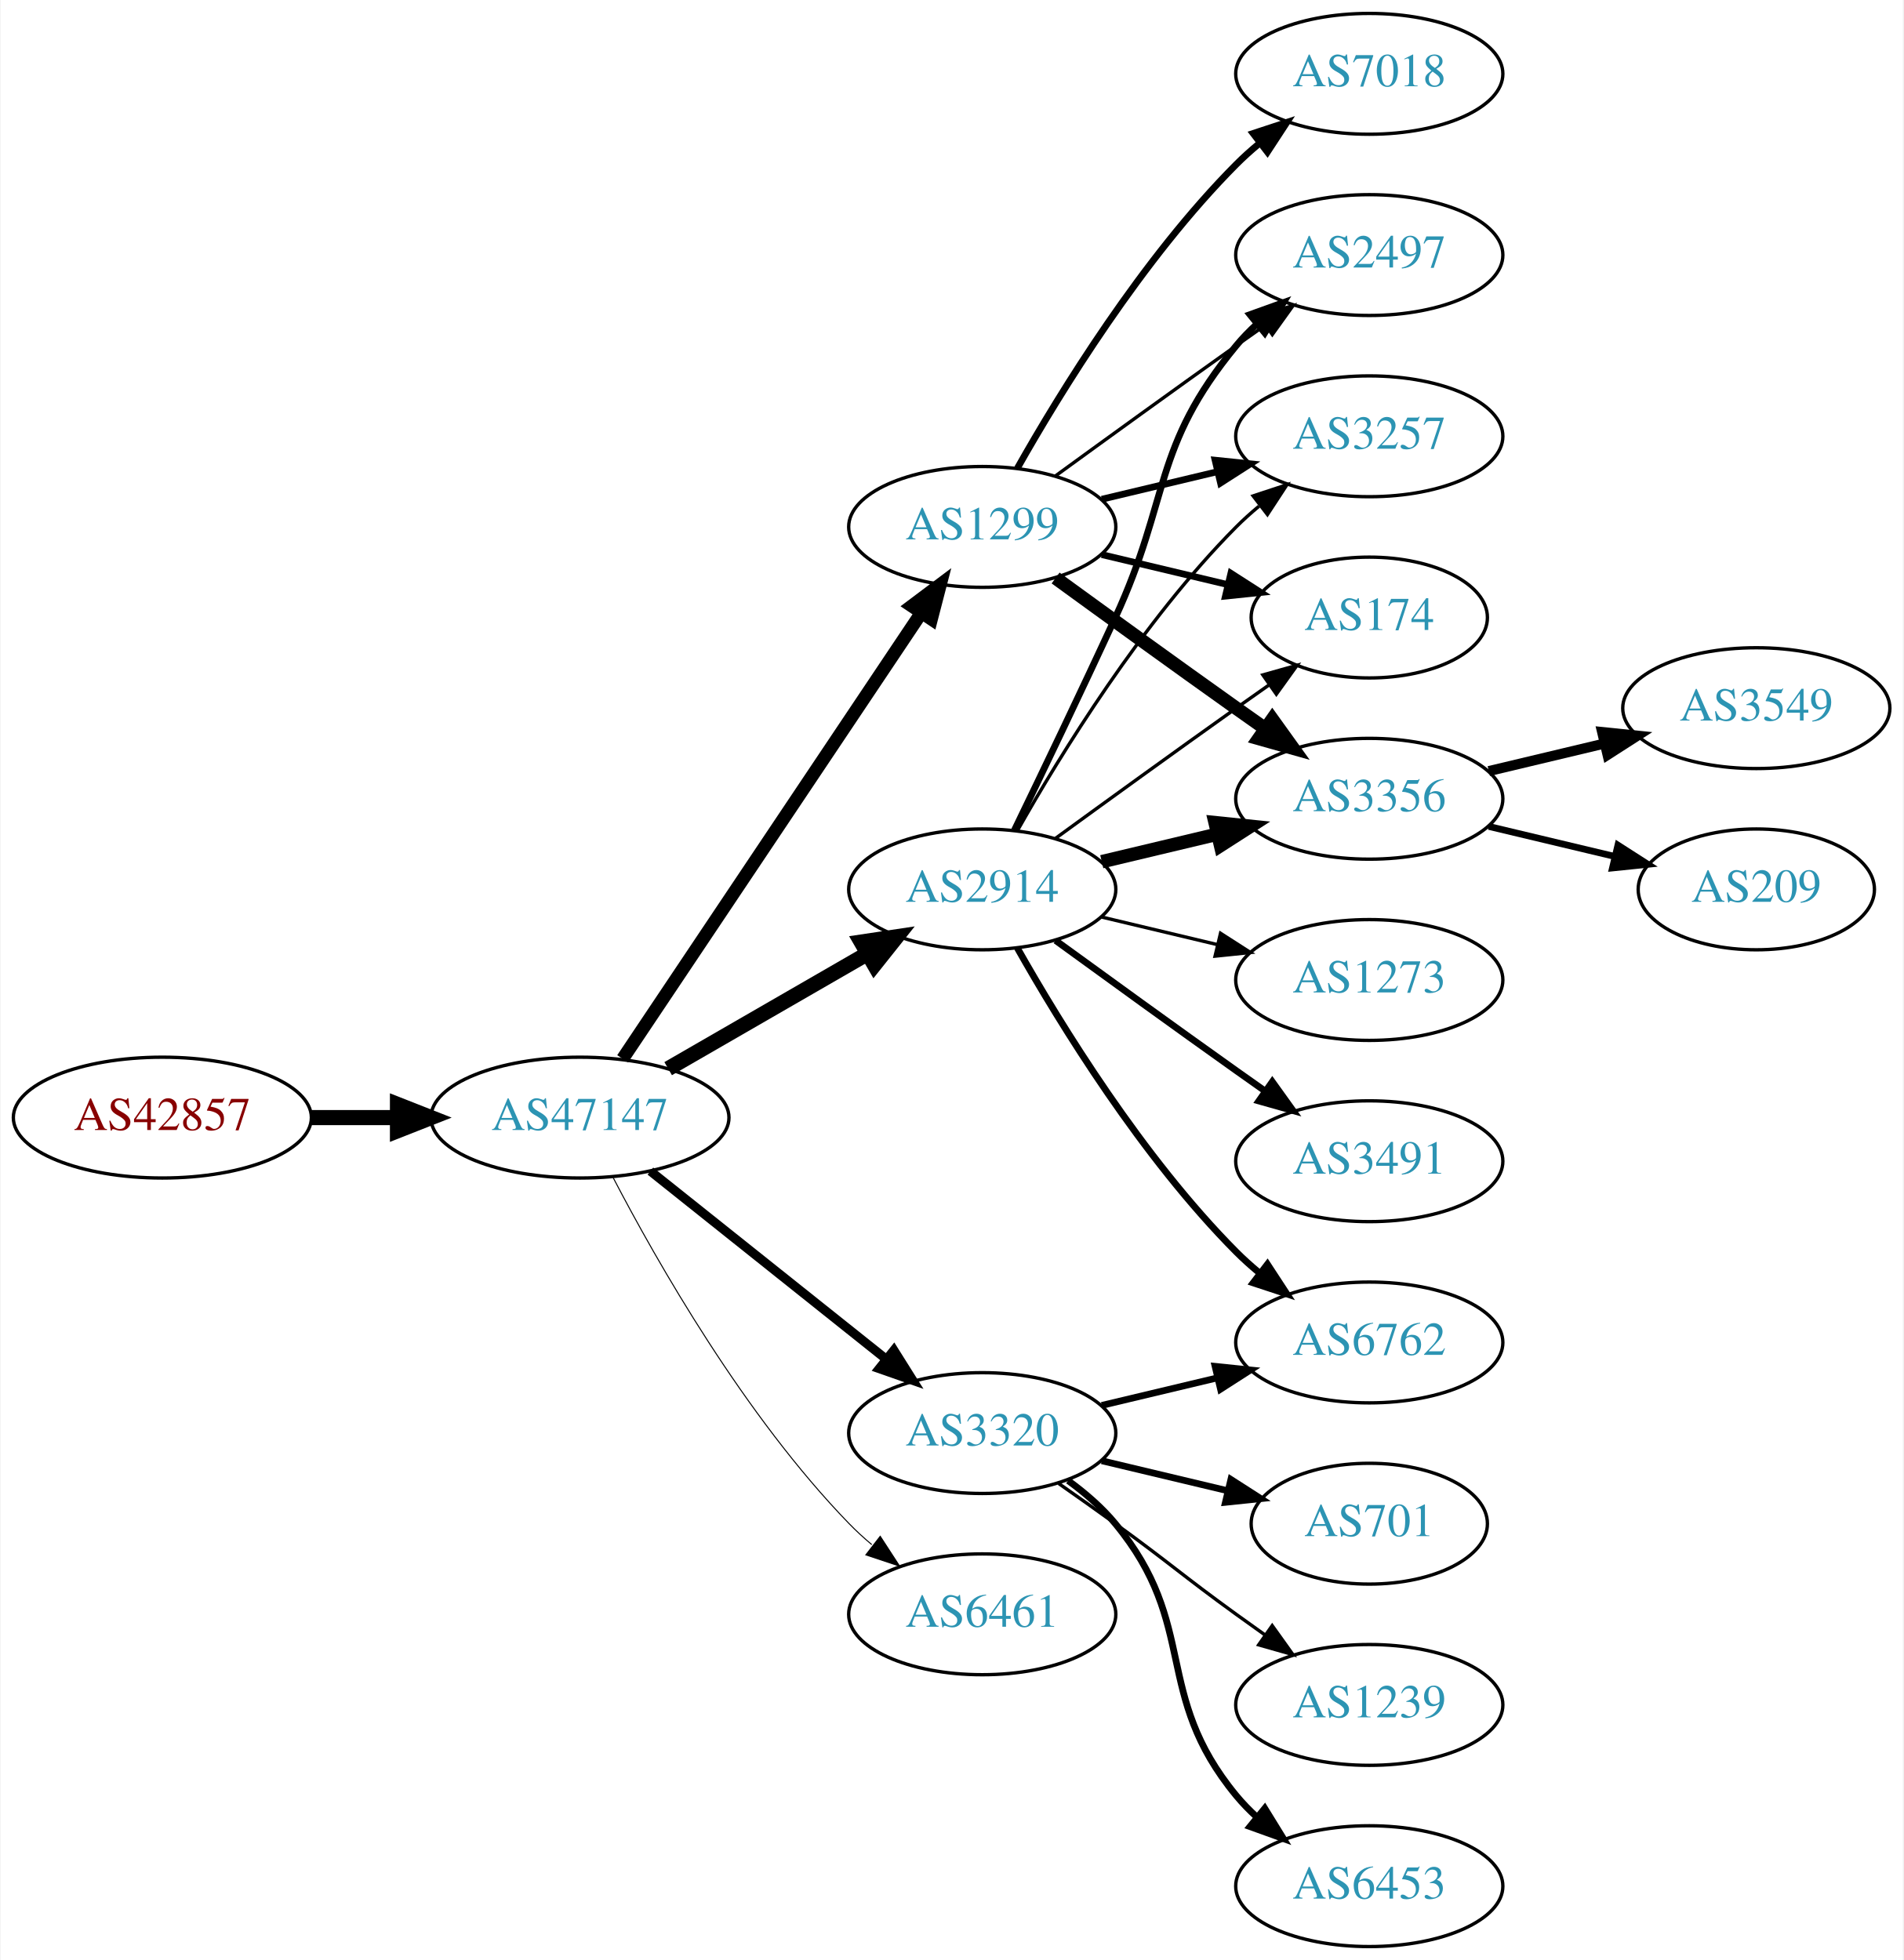
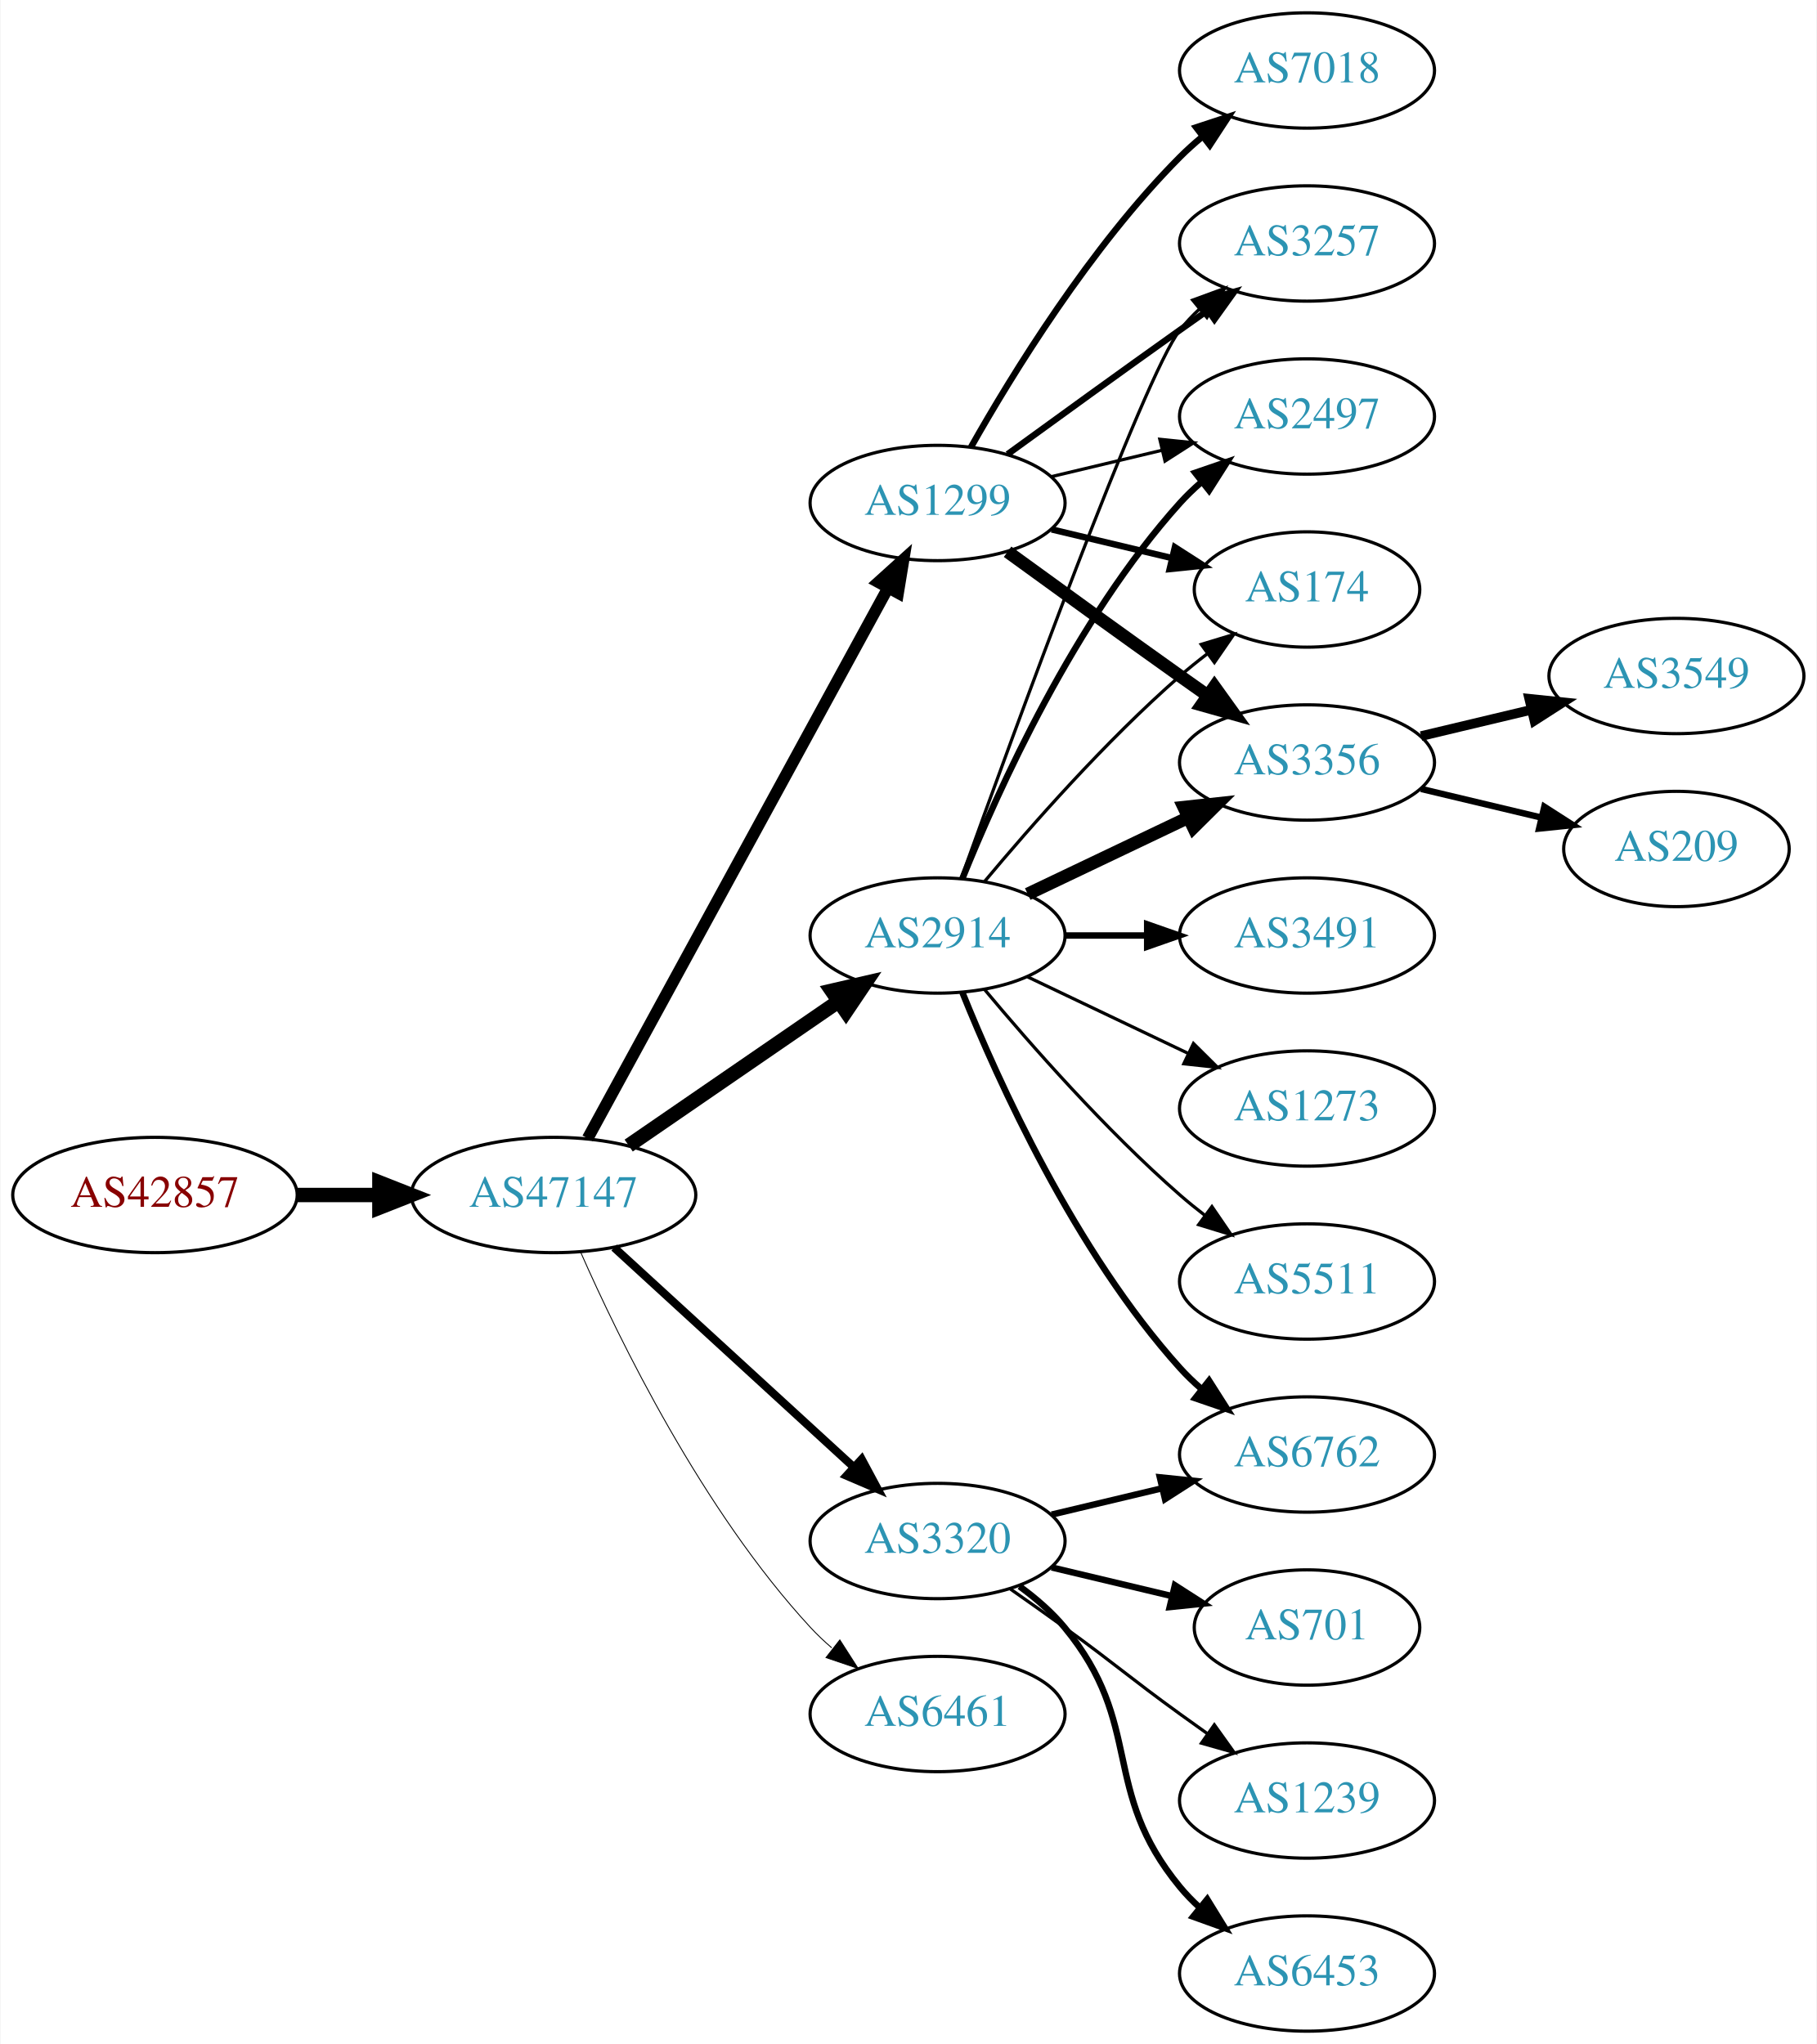
- <svg xmlns="http://www.w3.org/2000/svg" xmlns:xlink="http://www.w3.org/1999/xlink" width="567pt" height="584pt" viewBox="0.00 0.00 566.66 584.00">
-   <g id="graph0" class="graph" transform="scale(1 1) rotate(0) translate(4 580)">
-     <polygon fill="white" stroke="none" points="-4,4 -4,-580 562.663,-580 562.663,4 -4,4" />
+ <svg xmlns="http://www.w3.org/2000/svg" xmlns:xlink="http://www.w3.org/1999/xlink" width="567pt" height="638pt" viewBox="0.00 0.00 566.66 638.00">
+   <g id="graph0" class="graph" transform="scale(1 1) rotate(0) translate(4 634)">
+     <polygon fill="white" stroke="none" points="-4,4 -4,-634 562.663,-634 562.663,4 -4,4" />
    <g id="node1" class="node">
      <g id="a_node1">
        <a xlink:href="/asn/42857" xlink:title="AS42857 ~ Theo Voss [AT]">
-           <ellipse fill="#ffffff" stroke="black" cx="44.196" cy="-247" rx="44.393" ry="18" />
-           <text text-anchor="middle" x="44.196" y="-243.3" font-family="Times,serif" font-size="14.00" fill="#880000">AS42857</text>
+           <ellipse fill="#ffffff" stroke="black" cx="44.196" cy="-261" rx="44.393" ry="18" />
+           <text text-anchor="middle" x="44.196" y="-257.3" font-family="Times,serif" font-size="14.00" fill="#880000">AS42857</text>
        </a>
      </g>
    </g>
    <g id="node2" class="node">
      <g id="a_node2">
        <a xlink:href="/asn/47147" xlink:title="AS47147 ~ ANEXIA Internetdienstleistungs GmbH [AT]">
-           <ellipse fill="#ffffff" stroke="black" cx="168.588" cy="-247" rx="44.393" ry="18" />
-           <text text-anchor="middle" x="168.588" y="-243.3" font-family="Times,serif" font-size="14.00" fill="#2c94b3">AS47147</text>
+           <ellipse fill="#ffffff" stroke="black" cx="168.588" cy="-261" rx="44.393" ry="18" />
+           <text text-anchor="middle" x="168.588" y="-257.3" font-family="Times,serif" font-size="14.00" fill="#2c94b3">AS47147</text>
        </a>
      </g>
    </g>
    <g id="edge1" class="edge">
-       <path fill="none" stroke="black" stroke-width="4.5" d="M88.692,-247C96.898,-247 105.569,-247 114.041,-247" />
-       <polygon fill="black" stroke="black" stroke-width="4.5" points="114.233,-250.938 124.233,-247 114.233,-243.063 114.233,-250.938" />
+       <path fill="none" stroke="black" stroke-width="4.5" d="M88.692,-261C96.898,-261 105.569,-261 114.041,-261" />
+       <polygon fill="black" stroke="black" stroke-width="4.5" points="114.233,-264.938 124.233,-261 114.233,-257.063 114.233,-264.938" />
    </g>
    <g id="node3" class="node">
      <g id="a_node3">
-         <a xlink:href="/asn/2914" xlink:title="AS2914 ~ NTT America, Inc. [US]">
-           <ellipse fill="#ffffff" stroke="black" cx="288.431" cy="-315" rx="39.794" ry="18" />
-           <text text-anchor="middle" x="288.431" y="-311.3" font-family="Times,serif" font-size="14.00" fill="#2c94b3">AS2914</text>
+         <a xlink:href="/asn/1299" xlink:title="AS1299 ~ Telia Carrier [EU]">
+           <ellipse fill="#ffffff" stroke="black" cx="288.431" cy="-477" rx="39.794" ry="18" />
+           <text text-anchor="middle" x="288.431" y="-473.3" font-family="Times,serif" font-size="14.00" fill="#2c94b3">AS1299</text>
        </a>
      </g>
    </g>
    <g id="edge2" class="edge">
-       <path fill="none" stroke="black" stroke-width="4.5" d="M194.868,-261.588C212.188,-271.582 235.339,-284.941 254.155,-295.799" />
-       <polygon fill="black" stroke="black" stroke-width="4.5" points="252.37,-299.314 262.999,-300.902 256.306,-292.493 252.37,-299.314" />
+       <path fill="none" stroke="black" stroke-width="3.656" d="M179.232,-278.676C199.913,-316.584 248.626,-405.873 273.005,-450.559" />
+       <polygon fill="black" stroke="black" stroke-width="3.656" points="269.957,-452.28 277.819,-459.383 276.102,-448.928 269.957,-452.28" />
    </g>
    <g id="node4" class="node">
      <g id="a_node4">
-         <a xlink:href="/asn/1299" xlink:title="AS1299 ~ Telia Carrier [EU]">
-           <ellipse fill="#ffffff" stroke="black" cx="288.431" cy="-423" rx="39.794" ry="18" />
-           <text text-anchor="middle" x="288.431" y="-419.3" font-family="Times,serif" font-size="14.00" fill="#2c94b3">AS1299</text>
+         <a xlink:href="/asn/2914" xlink:title="AS2914 ~ NTT America, Inc. [US]">
+           <ellipse fill="#ffffff" stroke="black" cx="288.431" cy="-342" rx="39.794" ry="18" />
+           <text text-anchor="middle" x="288.431" y="-338.3" font-family="Times,serif" font-size="14.00" fill="#2c94b3">AS2914</text>
        </a>
      </g>
    </g>
    <g id="edge3" class="edge">
-       <path fill="none" stroke="black" stroke-width="3.9" d="M181.318,-264.519C202.195,-295.699 245.883,-360.948 270.187,-397.245" />
-       <polygon fill="black" stroke="black" stroke-width="3.9" points="267.45,-399.449 275.922,-405.811 273.267,-395.555 267.45,-399.449" />
+       <path fill="none" stroke="black" stroke-width="4.5" d="M192.031,-276.426C210.612,-289.198 237.173,-307.455 257.553,-321.463" />
+       <polygon fill="black" stroke="black" stroke-width="4.5" points="255.396,-324.758 265.867,-327.178 259.856,-318.269 255.396,-324.758" />
    </g>
    <g id="node5" class="node">
      <g id="a_node5">
        <a xlink:href="/asn/3320" xlink:title="AS3320 ~ DTAG [DE]">
          <ellipse fill="#ffffff" stroke="black" cx="288.431" cy="-153" rx="39.794" ry="18" />
          <text text-anchor="middle" x="288.431" y="-149.3" font-family="Times,serif" font-size="14.00" fill="#2c94b3">AS3320</text>
        </a>
      </g>
    </g>
    <g id="edge4" class="edge">
-       <path fill="none" stroke="black" stroke-width="2.7" d="M189.579,-231.054C208.91,-215.634 238.361,-192.141 259.904,-174.957" />
-       <polygon fill="black" stroke="black" stroke-width="2.7" points="262.101,-177.682 267.736,-168.71 257.736,-172.21 262.101,-177.682" />
+       <path fill="none" stroke="black" stroke-width="2.531" d="M187.486,-244.597C207.414,-226.333 239.772,-196.678 262.249,-176.079" />
+       <polygon fill="black" stroke="black" stroke-width="2.531" points="264.743,-178.54 269.751,-169.203 260.014,-173.38 264.743,-178.54" />
    </g>
    <g id="node6" class="node">
      <g id="a_node6">
        <a xlink:href="/asn/6461" xlink:title="AS6461 ~ Zayo Bandwidth [US]">
          <ellipse fill="#ffffff" stroke="black" cx="288.431" cy="-99" rx="39.794" ry="18" />
          <text text-anchor="middle" x="288.431" y="-95.3" font-family="Times,serif" font-size="14.00" fill="#2c94b3">AS6461</text>
        </a>
      </g>
    </g>
    <g id="edge5" class="edge">
-       <path fill="none" stroke="black" stroke-width="0.3" d="M178.498,-229.079C191.533,-204.044 217.666,-158.075 248.784,-126 250.868,-123.852 253.145,-121.767 255.517,-119.771" />
-       <polygon fill="black" stroke="black" stroke-width="0.3" points="258.037,-122.247 263.809,-113.362 253.756,-116.708 258.037,-122.247" />
+       <path fill="none" stroke="black" stroke-width="0.281" d="M177.004,-243.239C189.072,-215.817 215.044,-162.527 248.784,-126 250.815,-123.802 253.054,-121.681 255.4,-119.66" />
+       <polygon fill="black" stroke="black" stroke-width="0.281" points="257.927,-122.126 263.644,-113.206 253.612,-116.614 257.927,-122.126" />
    </g>
    <g id="node7" class="node">
      <g id="a_node7">
-         <a xlink:href="/asn/3356" xlink:title="AS3356 ~ Level 3 Parent, LLC [US]">
-           <ellipse fill="#ffffff" stroke="black" cx="403.724" cy="-342" rx="39.794" ry="18" />
-           <text text-anchor="middle" x="403.724" y="-338.3" font-family="Times,serif" font-size="14.00" fill="#2c94b3">AS3356</text>
+         <a xlink:href="/asn/174" xlink:title="AS174 ~ Cogent Communications [US]">
+           <ellipse fill="#ffffff" stroke="black" cx="403.724" cy="-450" rx="35.194" ry="18" />
+           <text text-anchor="middle" x="403.724" y="-446.3" font-family="Times,serif" font-size="14.00" fill="#2c94b3">AS174</text>
        </a>
      </g>
    </g>
    <g id="edge6" class="edge">
-       <path fill="none" stroke="black" stroke-width="4" d="M324.038,-323.248C334.909,-325.838 347.064,-328.735 358.506,-331.462" />
-       <polygon fill="black" stroke="black" stroke-width="4" points="357.789,-334.889 368.328,-333.803 359.412,-328.08 357.789,-334.889" />
+       <path fill="none" stroke="black" stroke-width="2" d="M324.038,-468.752C335.833,-465.942 349.137,-462.771 361.405,-459.847" />
+       <polygon fill="black" stroke="black" stroke-width="2" points="362.494,-463.186 371.41,-457.463 360.871,-456.376 362.494,-463.186" />
    </g>
    <g id="node8" class="node">
      <g id="a_node8">
+         <a xlink:href="/asn/3356" xlink:title="AS3356 ~ Level 3 Parent, LLC [US]">
+           <ellipse fill="#ffffff" stroke="black" cx="403.724" cy="-396" rx="39.794" ry="18" />
+           <text text-anchor="middle" x="403.724" y="-392.3" font-family="Times,serif" font-size="14.00" fill="#2c94b3">AS3356</text>
+         </a>
+       </g>
+     </g>
+     <g id="edge7" class="edge">
+       <path fill="none" stroke="black" stroke-width="4" d="M310.279,-461.778C325.213,-450.909 345.827,-435.975 364.077,-423 366.898,-420.995 369.841,-418.915 372.789,-416.841" />
+       <polygon fill="black" stroke="black" stroke-width="4" points="374.835,-419.681 381.013,-411.074 370.816,-413.95 374.835,-419.681" />
+     </g>
+     <g id="node9" class="node">
+       <g id="a_node9">
+         <a xlink:href="/asn/3257" xlink:title="AS3257 ~ GTT [DE]">
+           <ellipse fill="#ffffff" stroke="black" cx="403.724" cy="-558" rx="39.794" ry="18" />
+           <text text-anchor="middle" x="403.724" y="-554.3" font-family="Times,serif" font-size="14.00" fill="#2c94b3">AS3257</text>
+         </a>
+       </g>
+     </g>
+     <g id="edge8" class="edge">
+       <path fill="none" stroke="black" stroke-width="2" d="M310.279,-492.222C325.213,-503.091 345.827,-518.025 364.077,-531 366.898,-533.005 369.841,-535.085 372.789,-537.159" />
+       <polygon fill="black" stroke="black" stroke-width="2" points="370.816,-540.05 381.013,-542.926 374.835,-534.319 370.816,-540.05" />
+     </g>
+     <g id="node10" class="node">
+       <g id="a_node10">
        <a xlink:href="/asn/2497" xlink:title="AS2497 ~ Internet Initiative Japan Inc. [JP]">
          <ellipse fill="#ffffff" stroke="black" cx="403.724" cy="-504" rx="39.794" ry="18" />
          <text text-anchor="middle" x="403.724" y="-500.3" font-family="Times,serif" font-size="14.00" fill="#2c94b3">AS2497</text>
        </a>
      </g>
    </g>
-     <g id="edge7" class="edge">
-       <path fill="none" stroke="black" stroke-width="2" d="M298.012,-332.633C305.936,-348.998 317.972,-374.065 328.077,-396 344.561,-431.781 339.013,-446.606 364.077,-477 365.932,-479.25 368.02,-481.396 370.238,-483.424" />
-       <polygon fill="black" stroke="black" stroke-width="2" points="368.174,-486.256 378.143,-489.844 372.587,-480.823 368.174,-486.256" />
-     </g>
-     <g id="node9" class="node">
-       <g id="a_node9">
-         <a xlink:href="/asn/3257" xlink:title="AS3257 ~ GTT [DE]">
-           <ellipse fill="#ffffff" stroke="black" cx="403.724" cy="-450" rx="39.794" ry="18" />
-           <text text-anchor="middle" x="403.724" y="-446.3" font-family="Times,serif" font-size="14.00" fill="#2c94b3">AS3257</text>
-         </a>
-       </g>
-     </g>
-     <g id="edge8" class="edge">
-       <path fill="none" stroke="black" d="M298.891,-332.49C311.672,-355.096 336.105,-394.886 364.077,-423 366.188,-425.121 368.484,-427.188 370.87,-429.171" />
-       <polygon fill="black" stroke="black" points="369.122,-432.242 379.185,-435.556 373.385,-426.69 369.122,-432.242" />
-     </g>
-     <g id="node10" class="node">
-       <g id="a_node10">
-         <a xlink:href="/asn/3491" xlink:title="AS3491 ~ PCCW Global, Inc. [US]">
-           <ellipse fill="#ffffff" stroke="black" cx="403.724" cy="-234" rx="39.794" ry="18" />
-           <text text-anchor="middle" x="403.724" y="-230.3" font-family="Times,serif" font-size="14.00" fill="#2c94b3">AS3491</text>
-         </a>
-       </g>
-     </g>
    <g id="edge9" class="edge">
-       <path fill="none" stroke="black" stroke-width="2" d="M310.279,-299.778C325.213,-288.909 345.827,-273.975 364.077,-261 366.898,-258.995 369.841,-256.915 372.789,-254.841" />
-       <polygon fill="black" stroke="black" stroke-width="2" points="374.835,-257.681 381.013,-249.074 370.816,-251.95 374.835,-257.681" />
+       <path fill="none" stroke="black" d="M324.038,-485.248C334.909,-487.838 347.064,-490.735 358.506,-493.462" />
+       <polygon fill="black" stroke="black" points="357.789,-496.889 368.328,-495.803 359.412,-490.08 357.789,-496.889" />
    </g>
    <g id="node11" class="node">
      <g id="a_node11">
-         <a xlink:href="/asn/174" xlink:title="AS174 ~ Cogent Communications [US]">
-           <ellipse fill="#ffffff" stroke="black" cx="403.724" cy="-396" rx="35.194" ry="18" />
-           <text text-anchor="middle" x="403.724" y="-392.3" font-family="Times,serif" font-size="14.00" fill="#2c94b3">AS174</text>
+         <a xlink:href="/asn/7018" xlink:title="AS7018 ~ AT&amp;T Services, Inc. [US]">
+           <ellipse fill="#ffffff" stroke="black" cx="403.724" cy="-612" rx="39.794" ry="18" />
+           <text text-anchor="middle" x="403.724" y="-608.3" font-family="Times,serif" font-size="14.00" fill="#2c94b3">AS7018</text>
        </a>
      </g>
    </g>
    <g id="edge10" class="edge">
-       <path fill="none" stroke="black" d="M310.279,-330.222C325.213,-341.091 345.827,-356.025 364.077,-369 367.288,-371.282 370.657,-373.661 374.011,-376.018" />
-       <polygon fill="black" stroke="black" points="372.023,-378.899 382.222,-381.77 376.039,-373.166 372.023,-378.899" />
+       <path fill="none" stroke="black" stroke-width="2" d="M298.891,-494.49C311.672,-517.096 336.105,-556.886 364.077,-585 366.188,-587.121 368.484,-589.188 370.87,-591.171" />
+       <polygon fill="black" stroke="black" stroke-width="2" points="369.122,-594.242 379.185,-597.556 373.385,-588.69 369.122,-594.242" />
+     </g>
+     <g id="edge12" class="edge">
+       <path fill="none" stroke="black" d="M303.061,-358.817C317.343,-375.929 340.89,-402.745 364.077,-423 366.747,-425.332 369.62,-427.648 372.55,-429.886" />
+       <polygon fill="black" stroke="black" points="370.701,-432.87 380.841,-435.939 374.828,-427.216 370.701,-432.87" />
+     </g>
+     <g id="edge11" class="edge">
+       <path fill="none" stroke="black" stroke-width="4" d="M316.567,-354.934C331.561,-362.081 350.382,-371.052 366.605,-378.785" />
+       <polygon fill="black" stroke="black" stroke-width="4" points="365.276,-382.028 375.809,-383.171 368.288,-375.709 365.276,-382.028" />
+     </g>
+     <g id="edge16" class="edge">
+       <path fill="none" stroke="black" d="M295.804,-359.825C311.745,-404.151 352.87,-516.812 364.077,-531 365.885,-533.288 367.937,-535.462 370.132,-537.51" />
+       <polygon fill="black" stroke="black" points="368.043,-540.323 377.992,-543.966 372.486,-534.914 368.043,-540.323" />
+     </g>
+     <g id="edge15" class="edge">
+       <path fill="none" stroke="black" stroke-width="2" d="M296.179,-359.787C307.23,-387.243 331.283,-440.578 364.077,-477 366.08,-479.224 368.298,-481.363 370.631,-483.397" />
+       <polygon fill="black" stroke="black" stroke-width="2" points="368.829,-486.433 378.85,-489.873 373.161,-480.935 368.829,-486.433" />
    </g>
    <g id="node12" class="node">
      <g id="a_node12">
+         <a xlink:href="/asn/3491" xlink:title="AS3491 ~ PCCW Global, Inc. [US]">
+           <ellipse fill="#ffffff" stroke="black" cx="403.724" cy="-342" rx="39.794" ry="18" />
+           <text text-anchor="middle" x="403.724" y="-338.3" font-family="Times,serif" font-size="14.00" fill="#2c94b3">AS3491</text>
+         </a>
+       </g>
+     </g>
+     <g id="edge13" class="edge">
+       <path fill="none" stroke="black" stroke-width="2" d="M328.103,-342C336.306,-342 345.07,-342 353.602,-342" />
+       <polygon fill="black" stroke="black" stroke-width="2" points="353.841,-345.5 363.841,-342 353.841,-338.5 353.841,-345.5" />
+     </g>
+     <g id="node13" class="node">
+       <g id="a_node13">
        <a xlink:href="/asn/6762" xlink:title="AS6762 ~ TELECOM ITALIA SPARKLE S.p.A. [IT]">
          <ellipse fill="#ffffff" stroke="black" cx="403.724" cy="-180" rx="39.794" ry="18" />
          <text text-anchor="middle" x="403.724" y="-176.3" font-family="Times,serif" font-size="14.00" fill="#2c94b3">AS6762</text>
        </a>
      </g>
    </g>
-     <g id="edge11" class="edge">
-       <path fill="none" stroke="black" stroke-width="2" d="M298.891,-297.51C311.672,-274.904 336.105,-235.114 364.077,-207 366.188,-204.879 368.484,-202.812 370.87,-200.829" />
-       <polygon fill="black" stroke="black" stroke-width="2" points="373.385,-203.31 379.185,-194.444 369.122,-197.758 373.385,-203.31" />
-     </g>
-     <g id="node13" class="node">
-       <g id="a_node13">
+     <g id="edge14" class="edge">
+       <path fill="none" stroke="black" stroke-width="2" d="M296.179,-324.213C307.23,-296.757 331.283,-243.422 364.077,-207 366.08,-204.776 368.298,-202.637 370.631,-200.603" />
+       <polygon fill="black" stroke="black" stroke-width="2" points="373.161,-203.065 378.85,-194.127 368.829,-197.567 373.161,-203.065" />
+     </g>
+     <g id="node14" class="node">
+       <g id="a_node14">
        <a xlink:href="/asn/1273" xlink:title="AS1273 ~ Vodafone Group PLC [EU]">
          <ellipse fill="#ffffff" stroke="black" cx="403.724" cy="-288" rx="39.794" ry="18" />
          <text text-anchor="middle" x="403.724" y="-284.3" font-family="Times,serif" font-size="14.00" fill="#2c94b3">AS1273</text>
        </a>
      </g>
    </g>
-     <g id="edge12" class="edge">
-       <path fill="none" stroke="black" d="M324.038,-306.752C334.909,-304.162 347.064,-301.265 358.506,-298.538" />
-       <polygon fill="black" stroke="black" points="359.412,-301.92 368.328,-296.197 357.789,-295.111 359.412,-301.92" />
-     </g>
-     <g id="edge16" class="edge">
-       <path fill="none" stroke="black" stroke-width="4" d="M310.279,-407.778C325.213,-396.909 345.827,-381.975 364.077,-369 366.898,-366.995 369.841,-364.915 372.789,-362.841" />
-       <polygon fill="black" stroke="black" stroke-width="4" points="374.835,-365.681 381.013,-357.074 370.816,-359.95 374.835,-365.681" />
-     </g>
-     <g id="edge19" class="edge">
-       <path fill="none" stroke="black" d="M310.279,-438.222C325.213,-449.091 345.827,-464.025 364.077,-477 366.898,-479.005 369.841,-481.085 372.789,-483.159" />
-       <polygon fill="black" stroke="black" points="370.816,-486.05 381.013,-488.926 374.835,-480.319 370.816,-486.05" />
-     </g>
-     <g id="edge15" class="edge">
-       <path fill="none" stroke="black" stroke-width="2" d="M324.038,-431.248C334.909,-433.838 347.064,-436.735 358.506,-439.462" />
-       <polygon fill="black" stroke="black" stroke-width="2" points="357.789,-442.889 368.328,-441.803 359.412,-436.08 357.789,-442.889" />
-     </g>
    <g id="edge17" class="edge">
-       <path fill="none" stroke="black" stroke-width="2" d="M324.038,-414.752C335.833,-411.942 349.137,-408.771 361.405,-405.847" />
-       <polygon fill="black" stroke="black" stroke-width="2" points="362.494,-409.186 371.41,-403.463 360.871,-402.376 362.494,-409.186" />
-     </g>
-     <g id="node16" class="node">
-       <g id="a_node16">
-         <a xlink:href="/asn/7018" xlink:title="AS7018 ~ AT&amp;T Services, Inc. [US]">
-           <ellipse fill="#ffffff" stroke="black" cx="403.724" cy="-558" rx="39.794" ry="18" />
-           <text text-anchor="middle" x="403.724" y="-554.3" font-family="Times,serif" font-size="14.00" fill="#2c94b3">AS7018</text>
+       <path fill="none" stroke="black" d="M316.567,-329.066C331.561,-321.919 350.382,-312.948 366.605,-305.215" />
+       <polygon fill="black" stroke="black" points="368.288,-308.291 375.809,-300.829 365.276,-301.972 368.288,-308.291" />
+     </g>
+     <g id="node15" class="node">
+       <g id="a_node15">
+         <a xlink:href="/asn/5511" xlink:title="AS5511 ~ Orange S.A. [FR]">
+           <ellipse fill="#ffffff" stroke="black" cx="403.724" cy="-234" rx="39.794" ry="18" />
+           <text text-anchor="middle" x="403.724" y="-230.3" font-family="Times,serif" font-size="14.00" fill="#2c94b3">AS5511</text>
        </a>
      </g>
    </g>
    <g id="edge18" class="edge">
-       <path fill="none" stroke="black" stroke-width="2" d="M298.891,-440.49C311.672,-463.096 336.105,-502.886 364.077,-531 366.188,-533.121 368.484,-535.188 370.87,-537.171" />
-       <polygon fill="black" stroke="black" stroke-width="2" points="369.122,-540.242 379.185,-543.556 373.385,-534.69 369.122,-540.242" />
-     </g>
-     <g id="edge20" class="edge">
+       <path fill="none" stroke="black" d="M303.061,-325.183C317.343,-308.071 340.89,-281.255 364.077,-261 366.543,-258.846 369.182,-256.706 371.879,-254.628" />
+       <polygon fill="black" stroke="black" points="374.052,-257.375 380.033,-248.63 369.904,-251.736 374.052,-257.375" />
+     </g>
+     <g id="edge21" class="edge">
      <path fill="none" stroke="black" stroke-width="2" d="M324.038,-161.248C334.909,-163.838 347.064,-166.735 358.506,-169.462" />
      <polygon fill="black" stroke="black" stroke-width="2" points="357.789,-172.889 368.328,-171.803 359.412,-166.08 357.789,-172.889" />
    </g>
-     <g id="node17" class="node">
-       <g id="a_node17">
+     <g id="node18" class="node">
+       <g id="a_node18">
        <a xlink:href="/asn/701" xlink:title="AS701 ~ UUNET [US]">
          <ellipse fill="#ffffff" stroke="black" cx="403.724" cy="-126" rx="35.194" ry="18" />
          <text text-anchor="middle" x="403.724" y="-122.3" font-family="Times,serif" font-size="14.00" fill="#2c94b3">AS701</text>
        </a>
      </g>
    </g>
-     <g id="edge21" class="edge">
+     <g id="edge22" class="edge">
      <path fill="none" stroke="black" stroke-width="2" d="M324.038,-144.752C335.833,-141.942 349.137,-138.771 361.405,-135.847" />
      <polygon fill="black" stroke="black" stroke-width="2" points="362.494,-139.186 371.41,-133.463 360.871,-132.376 362.494,-139.186" />
    </g>
-     <g id="node18" class="node">
-       <g id="a_node18">
+     <g id="node19" class="node">
+       <g id="a_node19">
        <a xlink:href="/asn/1239" xlink:title="AS1239 ~ Sprint [US]">
          <ellipse fill="#ffffff" stroke="black" cx="403.724" cy="-72" rx="39.794" ry="18" />
          <text text-anchor="middle" x="403.724" y="-68.3" font-family="Times,serif" font-size="14.00" fill="#2c94b3">AS1239</text>
        </a>
      </g>
    </g>
-     <g id="edge22" class="edge">
+     <g id="edge23" class="edge">
      <path fill="none" stroke="black" d="M311.188,-137.991C316.722,-134.121 322.641,-129.936 328.077,-126 344.277,-114.271 347.877,-110.729 364.077,-99 366.88,-96.971 369.812,-94.875 372.752,-92.79" />
      <polygon fill="black" stroke="black" points="374.803,-95.627 380.967,-87.009 370.775,-89.903 374.803,-95.627" />
    </g>
-     <g id="node19" class="node">
-       <g id="a_node19">
+     <g id="node20" class="node">
+       <g id="a_node20">
        <a xlink:href="/asn/6453" xlink:title="AS6453 ~ TATA COMMUNICATIONS (AMERICA) INC [US]">
          <ellipse fill="#ffffff" stroke="black" cx="403.724" cy="-18" rx="39.794" ry="18" />
          <text text-anchor="middle" x="403.724" y="-14.3" font-family="Times,serif" font-size="14.00" fill="#2c94b3">AS6453</text>
        </a>
      </g>
    </g>
-     <g id="edge23" class="edge">
+     <g id="edge24" class="edge">
      <path fill="none" stroke="black" stroke-width="2" d="M314.012,-138.844C319.106,-135.128 324.12,-130.799 328.077,-126 353.142,-95.606 339.013,-75.394 364.077,-45 365.932,-42.751 368.02,-40.604 370.238,-38.576" />
      <polygon fill="black" stroke="black" stroke-width="2" points="372.587,-41.178 378.143,-32.156 368.174,-35.744 372.587,-41.178" />
    </g>
-     <g id="node14" class="node">
-       <g id="a_node14">
+     <g id="node16" class="node">
+       <g id="a_node16">
        <a xlink:href="/asn/3549" xlink:title="AS3549 ~ Level 3 Parent, LLC [US]">
-           <ellipse fill="#ffffff" stroke="black" cx="519.017" cy="-369" rx="39.794" ry="18" />
-           <text text-anchor="middle" x="519.017" y="-365.3" font-family="Times,serif" font-size="14.00" fill="#2c94b3">AS3549</text>
-         </a>
-       </g>
-     </g>
-     <g id="edge13" class="edge">
-       <path fill="none" stroke="black" stroke-width="3" d="M439.331,-350.248C450.202,-352.838 462.357,-355.735 473.799,-358.462" />
-       <polygon fill="black" stroke="black" stroke-width="3" points="473.082,-361.889 483.621,-360.803 474.705,-355.08 473.082,-361.889" />
-     </g>
-     <g id="node15" class="node">
-       <g id="a_node15">
+           <ellipse fill="#ffffff" stroke="black" cx="519.017" cy="-423" rx="39.794" ry="18" />
+           <text text-anchor="middle" x="519.017" y="-419.3" font-family="Times,serif" font-size="14.00" fill="#2c94b3">AS3549</text>
+         </a>
+       </g>
+     </g>
+     <g id="edge19" class="edge">
+       <path fill="none" stroke="black" stroke-width="3" d="M439.331,-404.248C450.202,-406.838 462.357,-409.735 473.799,-412.462" />
+       <polygon fill="black" stroke="black" stroke-width="3" points="473.082,-415.889 483.621,-414.803 474.705,-409.08 473.082,-415.889" />
+     </g>
+     <g id="node17" class="node">
+       <g id="a_node17">
        <a xlink:href="/asn/209" xlink:title="AS209 ~ CenturyLink Communications, LLC [US]">
-           <ellipse fill="#ffffff" stroke="black" cx="519.017" cy="-315" rx="35.194" ry="18" />
-           <text text-anchor="middle" x="519.017" y="-311.3" font-family="Times,serif" font-size="14.00" fill="#2c94b3">AS209</text>
-         </a>
-       </g>
-     </g>
-     <g id="edge14" class="edge">
-       <path fill="none" stroke="black" stroke-width="2" d="M439.331,-333.752C451.125,-330.942 464.43,-327.771 476.698,-324.847" />
-       <polygon fill="black" stroke="black" stroke-width="2" points="477.787,-328.186 486.703,-322.463 476.164,-321.376 477.787,-328.186" />
+           <ellipse fill="#ffffff" stroke="black" cx="519.017" cy="-369" rx="35.194" ry="18" />
+           <text text-anchor="middle" x="519.017" y="-365.3" font-family="Times,serif" font-size="14.00" fill="#2c94b3">AS209</text>
+         </a>
+       </g>
+     </g>
+     <g id="edge20" class="edge">
+       <path fill="none" stroke="black" stroke-width="2" d="M439.331,-387.752C451.125,-384.942 464.43,-381.771 476.698,-378.847" />
+       <polygon fill="black" stroke="black" stroke-width="2" points="477.787,-382.186 486.703,-376.463 476.164,-375.376 477.787,-382.186" />
    </g>
  </g>
</svg>
